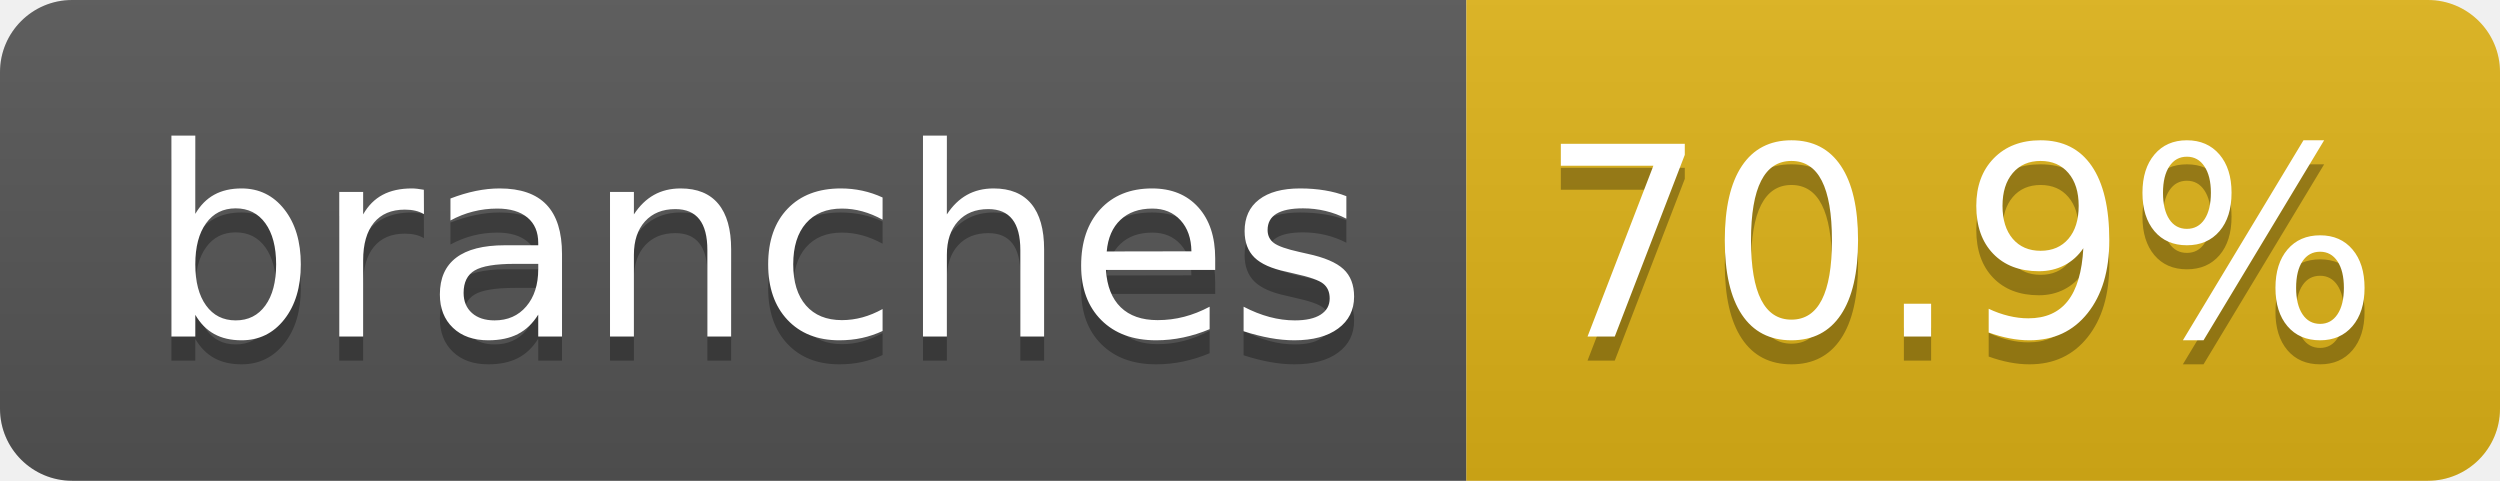
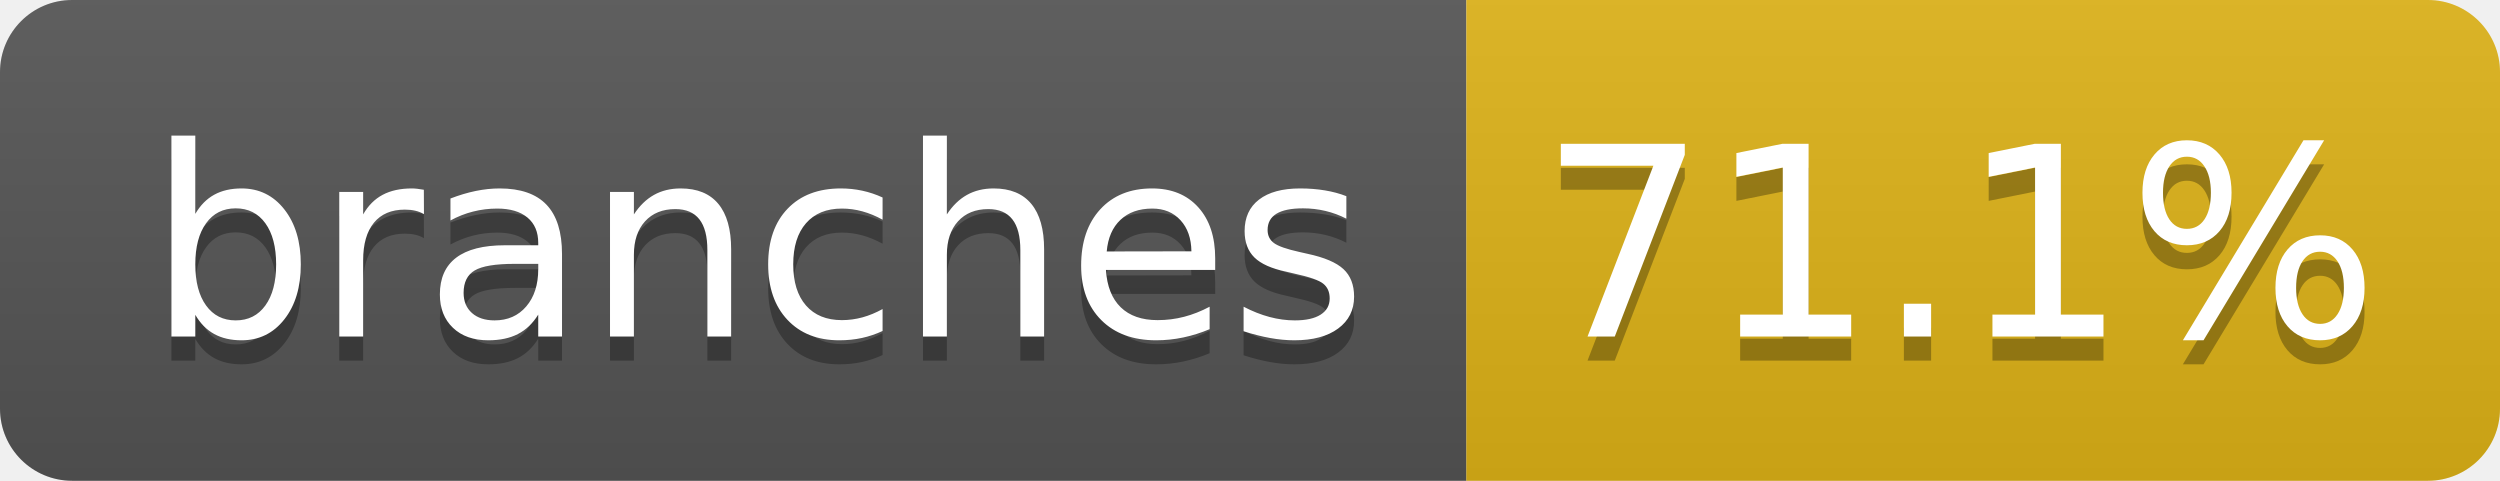
- <svg xmlns="http://www.w3.org/2000/svg" width="104" height="20" role="img" aria-label="branches: 70.9%">
+ <svg xmlns="http://www.w3.org/2000/svg" width="104" height="20" role="img" aria-label="branches: 71.1%">
  <linearGradient id="s" x2="0" y2="100%">
    <stop offset="0" stop-color="#bbb" stop-opacity=".1" />
    <stop offset="1" stop-opacity=".1" />
  </linearGradient>
  <clipPath id="r">
    <rect width="104" height="20" rx="3" fill="#fff" />
  </clipPath>
  <g clip-path="url(#r)">
    <rect width="61" height="20" fill="#555" />
    <rect x="61" width="43" height="20" fill="#dfb317" />
    <rect width="104" height="20" fill="url(#s)" />
  </g>
  <g fill="#fff" text-anchor="middle" font-family="Verdana,Geneva,DejaVu Sans,sans-serif" text-rendering="geometricPrecision" font-size="110">
    <text aria-hidden="true" x="315" y="150" fill="#010101" fill-opacity=".3" transform="scale(.1)" textLength="510">branches</text>
    <text x="315" y="140" transform="scale(.1)" fill="#fff" textLength="510">branches</text>
-     <text aria-hidden="true" x="815" y="150" fill="#010101" fill-opacity=".3" transform="scale(.1)" textLength="330">70.9%</text>
-     <text x="815" y="140" transform="scale(.1)" fill="#fff" textLength="330">70.9%</text>
+     <text aria-hidden="true" x="815" y="150" fill="#010101" fill-opacity=".3" transform="scale(.1)" textLength="330">71.1%</text>
+     <text x="815" y="140" transform="scale(.1)" fill="#fff" textLength="330">71.1%</text>
  </g>
</svg>
